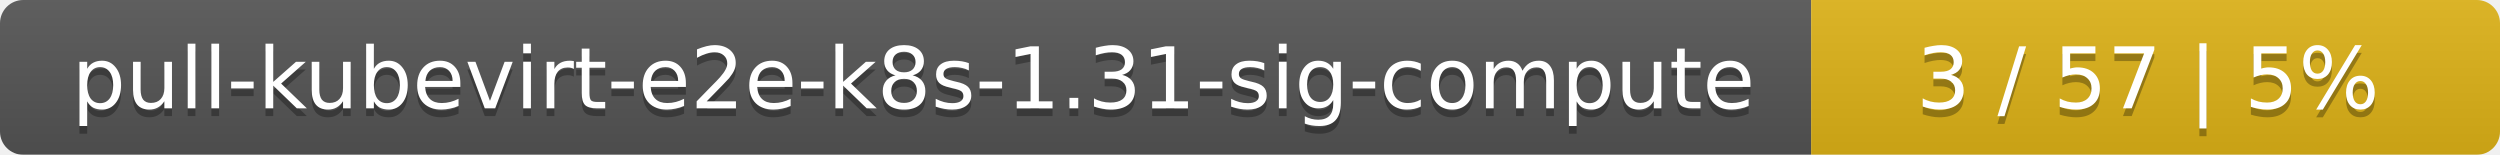
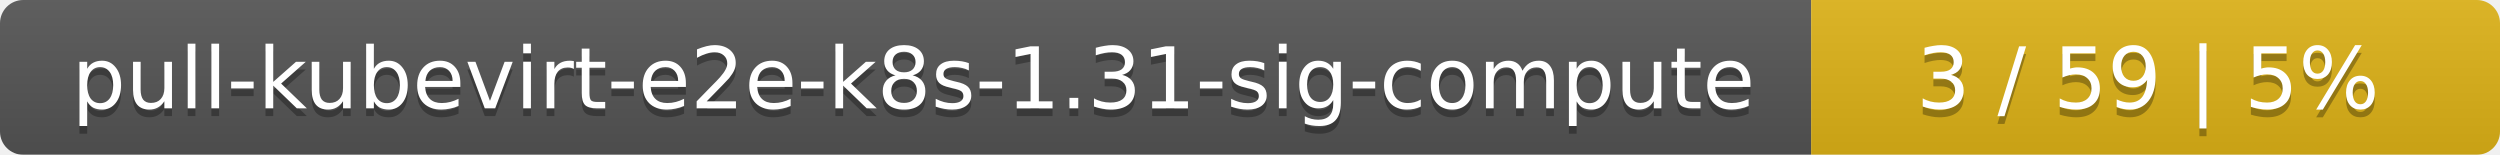
<svg xmlns="http://www.w3.org/2000/svg" width="323" height="20">
  <linearGradient id="smooth" x2="0" y2="100%">
    <stop offset="0" stop-color="#bbb" stop-opacity=".1" />
    <stop offset="1" stop-opacity=".1" />
  </linearGradient>
  <mask id="round">
    <rect width="323" height="20" rx="3" fill="#fff" />
  </mask>
  <g mask="url(#round)">
    <rect width="234" height="20" fill="#555" />
    <rect x="234" width="89" height="20" fill="#dfb317" />
    <rect width="323" height="20" fill="url(#smooth)" />
  </g>
  <g fill="#fff" text-anchor="middle" font-family="DejaVu Sans,Verdana,Geneva,sans-serif" font-size="11">
    <text x="118" y="15" fill="#010101" fill-opacity=".3">pull-kubevirt-e2e-k8s-1.31-sig-compute</text>
    <text x="118" y="14">pull-kubevirt-e2e-k8s-1.31-sig-compute</text>
-     <text x="277.5" y="15" fill="#010101" fill-opacity=".3">3 / 57    |    5%</text>
-     <text x="277.5" y="14">3 / 57    |    5%</text>
+     <text x="277.5" y="15" fill="#010101" fill-opacity=".3">3 / 59    |    5%</text>
+     <text x="277.5" y="14">3 / 59    |    5%</text>
  </g>
</svg>
